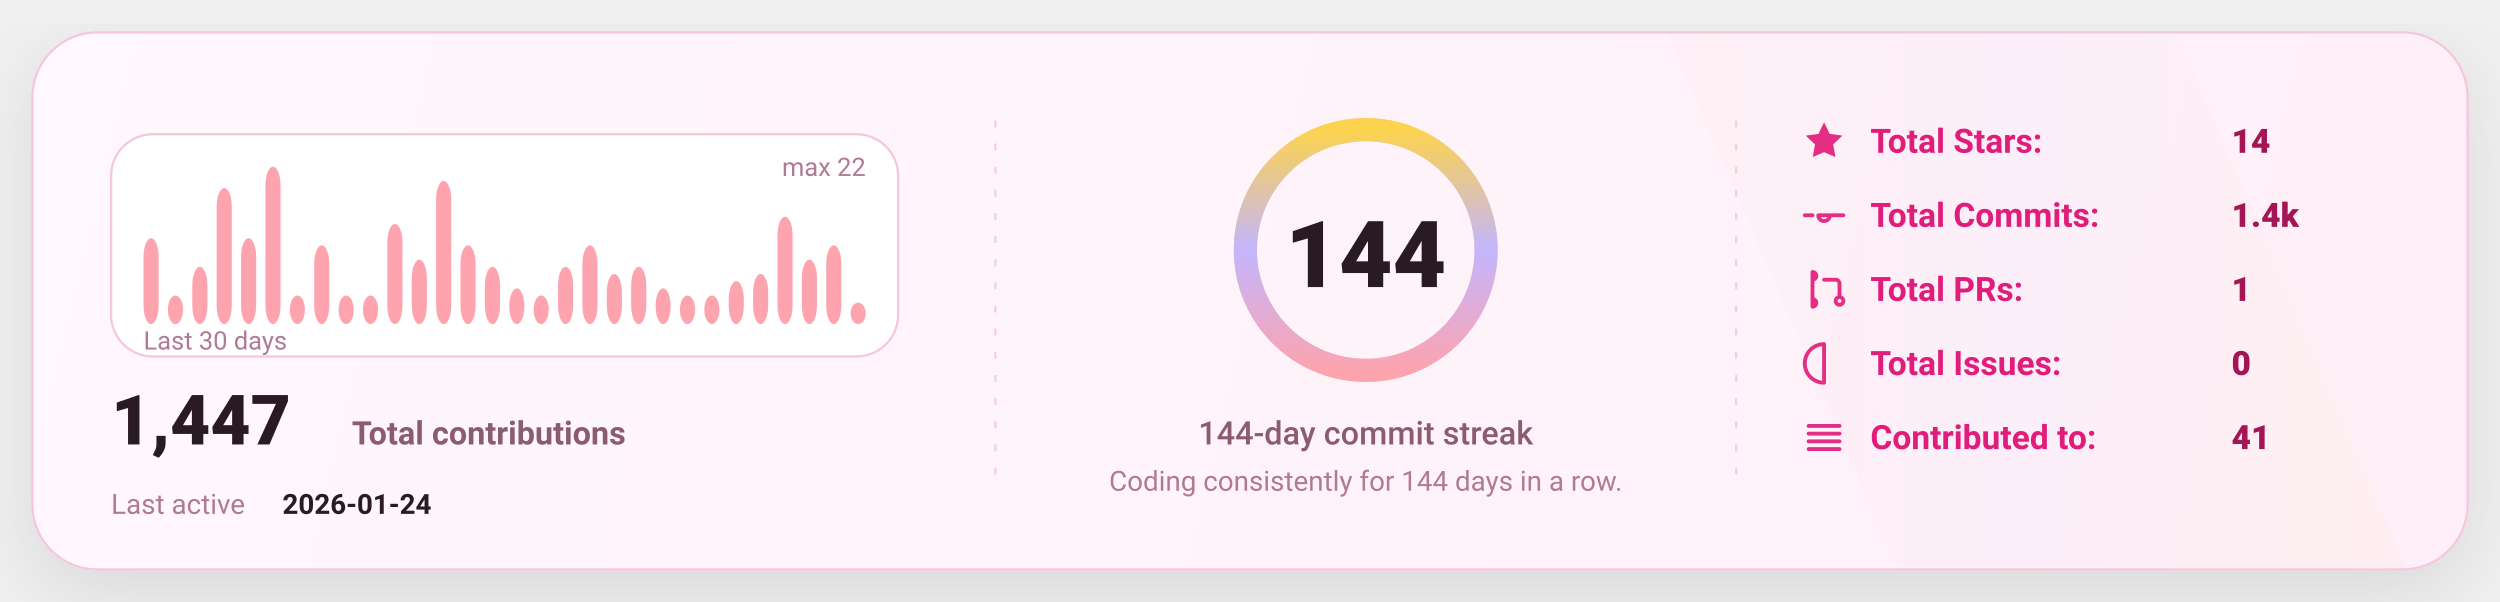
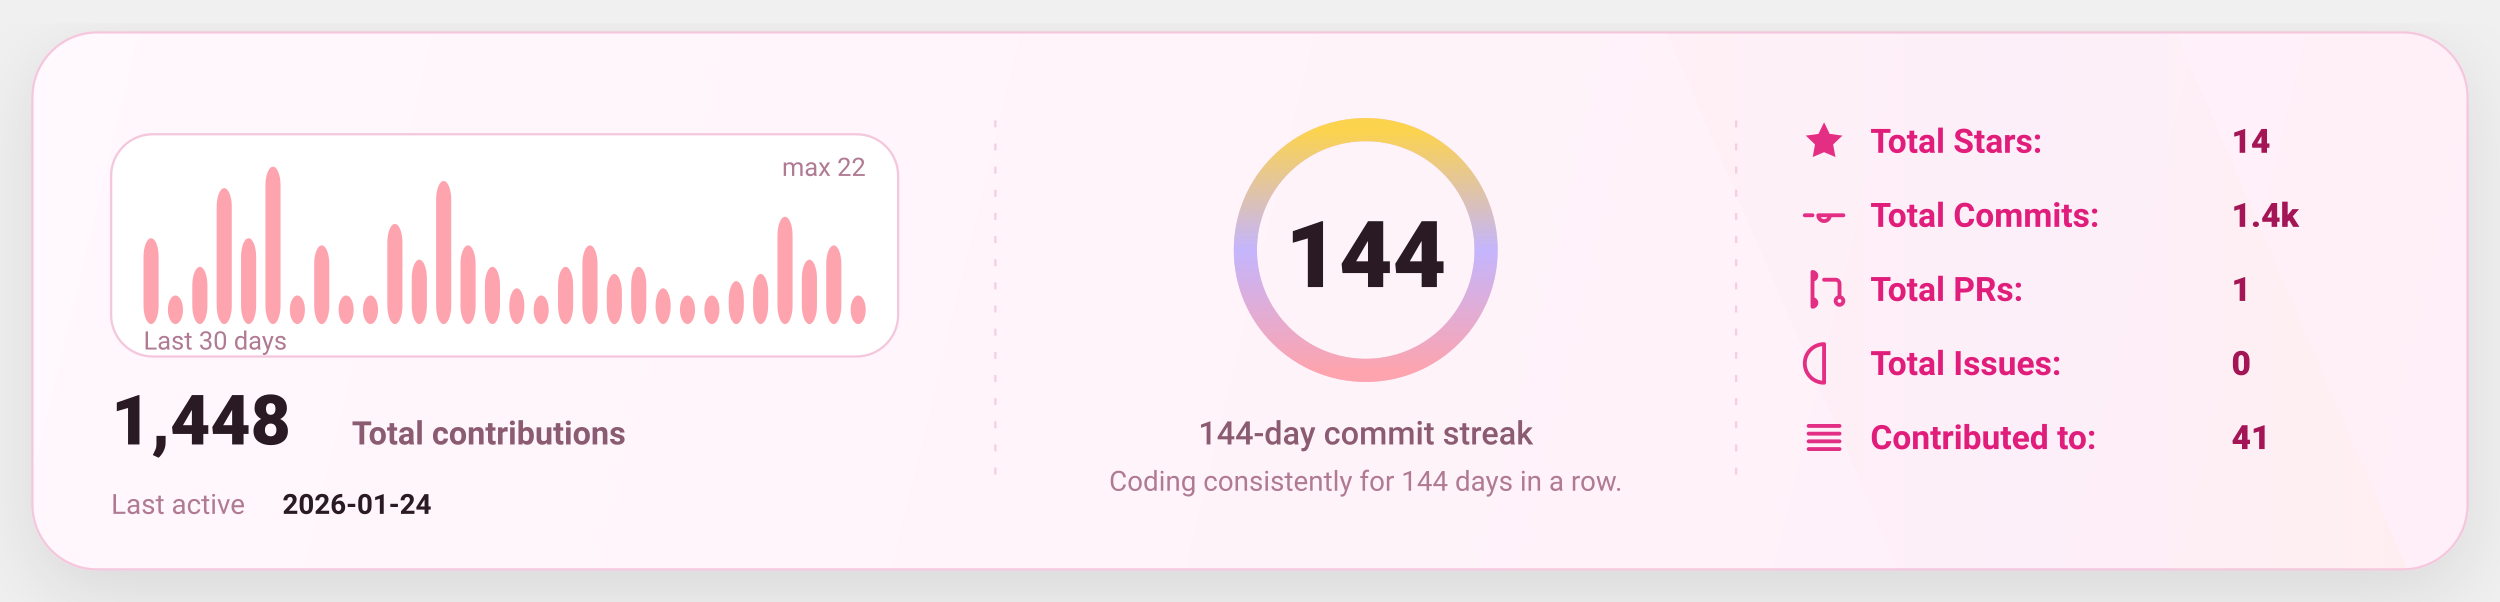
<svg xmlns="http://www.w3.org/2000/svg" width="1080" height="260" viewBox="0 0 1080 260" fill="none" role="img" aria-label="GitHub stats card">
  <defs>
    <linearGradient id="bg" x1="0" y1="0" x2="1080" y2="260" gradientUnits="userSpaceOnUse">
      <stop stop-color="#FFF8FC" />
      <stop offset="1" stop-color="#FFEFF8" />
    </linearGradient>
    <linearGradient id="accent" x1="0" y1="0" x2="1" y2="0">
      <stop offset="0" stop-color="#FDA4AF" />
      <stop offset="0.5" stop-color="#C4B5FD" />
      <stop offset="1" stop-color="#FCD34D" />
    </linearGradient>
    <linearGradient id="chartFill" x1="0" y1="0" x2="0" y2="1">
      <stop stop-color="#FDA4AF" stop-opacity="0.18" />
      <stop offset="1" stop-color="#FDA4AF" stop-opacity="0" />
    </linearGradient>
    <filter id="shadow" x="-20%" y="-20%" width="140%" height="140%">
      <feDropShadow dx="0" dy="10" stdDeviation="16" flood-color="#000000" flood-opacity="0.1" />
    </filter>
    <style>
      text { font-family: "Comic Sans MS","Trebuchet MS","Segoe UI",system-ui,-apple-system,Roboto,Helvetica,Arial,sans-serif; dominant-baseline: alphabetic; }
    </style>
  </defs>
  <rect x="14" y="14" width="1052" height="232" rx="28" fill="url(#bg)" stroke="#F4C7DD" stroke-width="1" filter="url(#shadow)" />
  <path d="M720 14     L940 14     L1040 246     L820 246 Z" fill="url(#accent)" opacity="0.04" />
  <line x1="430" y1="52" x2="430" y2="208" stroke="#F4C7DD" stroke-width="1" stroke-dasharray="3 7" opacity="0.85" />
  <line x1="430" y1="52" x2="430" y2="208" stroke="url(#accent)" stroke-width="1.4" stroke-dasharray="2 7" opacity="0.65" />
  <line x1="750" y1="52" x2="750" y2="208" stroke="#F4C7DD" stroke-width="1" stroke-dasharray="3 7" opacity="0.85" />
  <line x1="750" y1="52" x2="750" y2="208" stroke="url(#accent)" stroke-width="1.4" stroke-dasharray="2 7" opacity="0.65" />
  <g transform="translate(48,58)">
    <rect x="0" y="0" width="340" height="96" rx="18" fill="#FFFFFF" stroke="#F4C7DD" />
    <rect x="14.00" y="44.91" width="6.53" height="37.09" rx="8.00" fill="#FDA4AF" />
    <rect x="24.53" y="69.64" width="6.53" height="12.36" rx="8.00" fill="#FDA4AF" />
    <rect x="35.07" y="57.27" width="6.53" height="24.73" rx="8.00" fill="#FDA4AF" />
    <rect x="45.60" y="23.27" width="6.53" height="58.73" rx="8.00" fill="#FDA4AF" />
    <rect x="56.13" y="44.91" width="6.53" height="37.09" rx="8.00" fill="#FDA4AF" />
    <rect x="66.67" y="14.00" width="6.53" height="68.00" rx="8.00" fill="#FDA4AF" />
    <rect x="77.20" y="69.64" width="6.53" height="12.36" rx="8.00" fill="#FDA4AF" />
    <rect x="87.73" y="48.00" width="6.53" height="34.00" rx="8.00" fill="#FDA4AF" />
    <rect x="98.27" y="69.64" width="6.53" height="12.36" rx="8.00" fill="#FDA4AF" />
    <rect x="108.80" y="69.64" width="6.53" height="12.36" rx="8.00" fill="#FDA4AF" />
    <rect x="119.33" y="38.73" width="6.53" height="43.27" rx="8.00" fill="#FDA4AF" />
    <rect x="129.87" y="54.18" width="6.53" height="27.82" rx="8.00" fill="#FDA4AF" />
    <rect x="140.40" y="20.18" width="6.53" height="61.82" rx="8.00" fill="#FDA4AF" />
    <rect x="150.93" y="48.00" width="6.53" height="34.00" rx="8.00" fill="#FDA4AF" />
    <rect x="161.47" y="57.27" width="6.53" height="24.73" rx="8.00" fill="#FDA4AF" />
    <rect x="172.00" y="66.55" width="6.53" height="15.45" rx="8.00" fill="#FDA4AF" />
    <rect x="182.53" y="69.64" width="6.53" height="12.36" rx="8.00" fill="#FDA4AF" />
    <rect x="193.07" y="57.27" width="6.53" height="24.73" rx="8.00" fill="#FDA4AF" />
    <rect x="203.60" y="48.00" width="6.53" height="34.00" rx="8.00" fill="#FDA4AF" />
    <rect x="214.13" y="60.36" width="6.53" height="21.64" rx="8.00" fill="#FDA4AF" />
    <rect x="224.67" y="57.27" width="6.53" height="24.73" rx="8.00" fill="#FDA4AF" />
    <rect x="235.20" y="66.55" width="6.53" height="15.45" rx="8.00" fill="#FDA4AF" />
    <rect x="245.73" y="69.64" width="6.53" height="12.36" rx="8.00" fill="#FDA4AF" />
    <rect x="256.27" y="69.64" width="6.53" height="12.36" rx="8.00" fill="#FDA4AF" />
    <rect x="266.80" y="63.45" width="6.53" height="18.55" rx="8.00" fill="#FDA4AF" />
    <rect x="277.33" y="60.36" width="6.53" height="21.64" rx="8.00" fill="#FDA4AF" />
    <rect x="287.87" y="35.64" width="6.53" height="46.36" rx="8.00" fill="#FDA4AF" />
    <rect x="298.40" y="54.18" width="6.53" height="27.82" rx="8.00" fill="#FDA4AF" />
    <rect x="308.93" y="48.00" width="6.53" height="34.00" rx="8.00" fill="#FDA4AF" />
-     <rect x="319.47" y="72.73" width="6.53" height="9.27" rx="8.00" fill="#FDA4AF" />
+     <rect x="319.47" y="69.64" width="6.53" height="12.36" rx="8.00" fill="#FDA4AF" />
    <text x="14" y="93.00" fill="#B07A93" font-size="11">
      Last 30 days
    </text>
    <text x="326.00" y="18" text-anchor="end" fill="#B07A93" font-size="11">
      max 22
    </text>
    <g transform="translate(0,134)">
      <text x="0" y="0" fill="#2A1A23" font-size="30" font-weight="820">
-         1,447
+         1,448
      </text>
      <text x="104" y="0" fill="#8B5B72" font-size="14" font-weight="650">
        Total contributions
      </text>
      <text x="0" y="30" fill="#B07A93" font-size="12">
        Last active
      </text>
      <text x="74" y="30" fill="#2A1A23" font-size="12" font-weight="700">
        2026-01-24
      </text>
    </g>
  </g>
  <g>
    <circle cx="590" cy="108" r="52" stroke="#F4C7DD" stroke-width="10" />
    <circle cx="590" cy="108" r="52" stroke="url(#accent)" stroke-width="10" stroke-linecap="round" stroke-dasharray="326.73 326.73" transform="rotate(-90 590 108)" />
    <text x="590" y="124.00" text-anchor="middle" fill="#2A1A23" font-size="40" font-weight="900">
      144
    </text>
    <text x="590" y="192.00" text-anchor="middle" fill="#8B5B72" font-size="14" font-weight="450">
      144-day commit streak
    </text>
    <text x="590" y="212.00" text-anchor="middle" fill="#B07A93" font-size="12" font-weight="420">
      Coding consistently for 144 days in a row.
    </text>
  </g>
  <g transform="translate(778,66)">
    <g transform="translate(0,0)">
      <g transform="translate(0,-15)">
        <svg x="0" y="0" width="20" height="20" viewBox="0 0 24 24" fill="none">
          <path d="M12 2.2l2.9 6 6.6.9-4.8 4.6 1.2 6.5L12 17.7 6.1 20.2l1.2-6.5-4.8-4.6 6.6-.9L12 2.2z" fill="#E11D7B" opacity="0.92" />
        </svg>
      </g>
      <text x="30" y="0" fill="#E11D7B" font-size="14.5" font-weight="650">
            Total Stars:
          </text>
      <text x="186" y="0" fill="#A31555" font-size="14.5" font-weight="850">
            14
          </text>
    </g>
    <g transform="translate(0,32)">
      <g transform="translate(0,-15)">
        <svg x="0" y="0" width="20" height="20" viewBox="0 0 24 24" fill="none">
          <path d="M9 12a3 3 0 1 0 6 0Zm-7 0h4m8 0h8" stroke="#E11D7B" stroke-width="2" stroke-linecap="round" stroke-linejoin="round" opacity="0.92" />
        </svg>
      </g>
      <text x="30" y="0" fill="#E11D7B" font-size="14.5" font-weight="650">
            Total Commits:
          </text>
      <text x="186" y="0" fill="#A31555" font-size="14.5" font-weight="850">
            1.4k
          </text>
    </g>
    <g transform="translate(0,64)">
      <g transform="translate(0,-15)">
        <svg x="0" y="0" width="20" height="20" viewBox="0 0 24 24" fill="none">
          <path d="M6 4v16m0-13a2 2 0 1 0 0-4Zm0 14a2 2 0 1 0 0-4Zm6-14h6a2 2 0 0 1 2 2v7m0 0a2 2 0 1 0 0 4 2 2 0 0 0 0-4Z" stroke="#E11D7B" stroke-width="2" stroke-linecap="round" stroke-linejoin="round" opacity="0.92" />
        </svg>
      </g>
      <text x="30" y="0" fill="#E11D7B" font-size="14.5" font-weight="650">
            Total PRs:
          </text>
      <text x="186" y="0" fill="#A31555" font-size="14.5" font-weight="850">
            1
          </text>
    </g>
    <g transform="translate(0,96)">
      <g transform="translate(0,-15)">
        <svg x="0" y="0" width="20" height="20" viewBox="0 0 24 24" fill="none">
          <path d="M12 2a10 10 0 1 0 0 20Zm0 6v6m0 4h.01" stroke="#E11D7B" stroke-width="2" stroke-linecap="round" stroke-linejoin="round" opacity="0.92" />
        </svg>
      </g>
      <text x="30" y="0" fill="#E11D7B" font-size="14.5" font-weight="650">
            Total Issues:
          </text>
      <text x="186" y="0" fill="#A31555" font-size="14.5" font-weight="850">
            0
          </text>
    </g>
    <g transform="translate(0,128)">
      <g transform="translate(0,-15)">
        <svg x="0" y="0" width="20" height="20" viewBox="0 0 24 24" fill="none">
          <path d="M4 6h16M4 10h16M4 14h16M4 18h16" stroke="#E11D7B" stroke-width="2" stroke-linecap="round" stroke-linejoin="round" opacity="0.92" />
        </svg>
      </g>
      <text x="30" y="0" fill="#E11D7B" font-size="14.5" font-weight="650">
            Contributed to:
          </text>
      <text x="186" y="0" fill="#A31555" font-size="14.5" font-weight="850">
            41
          </text>
    </g>
  </g>
</svg>
